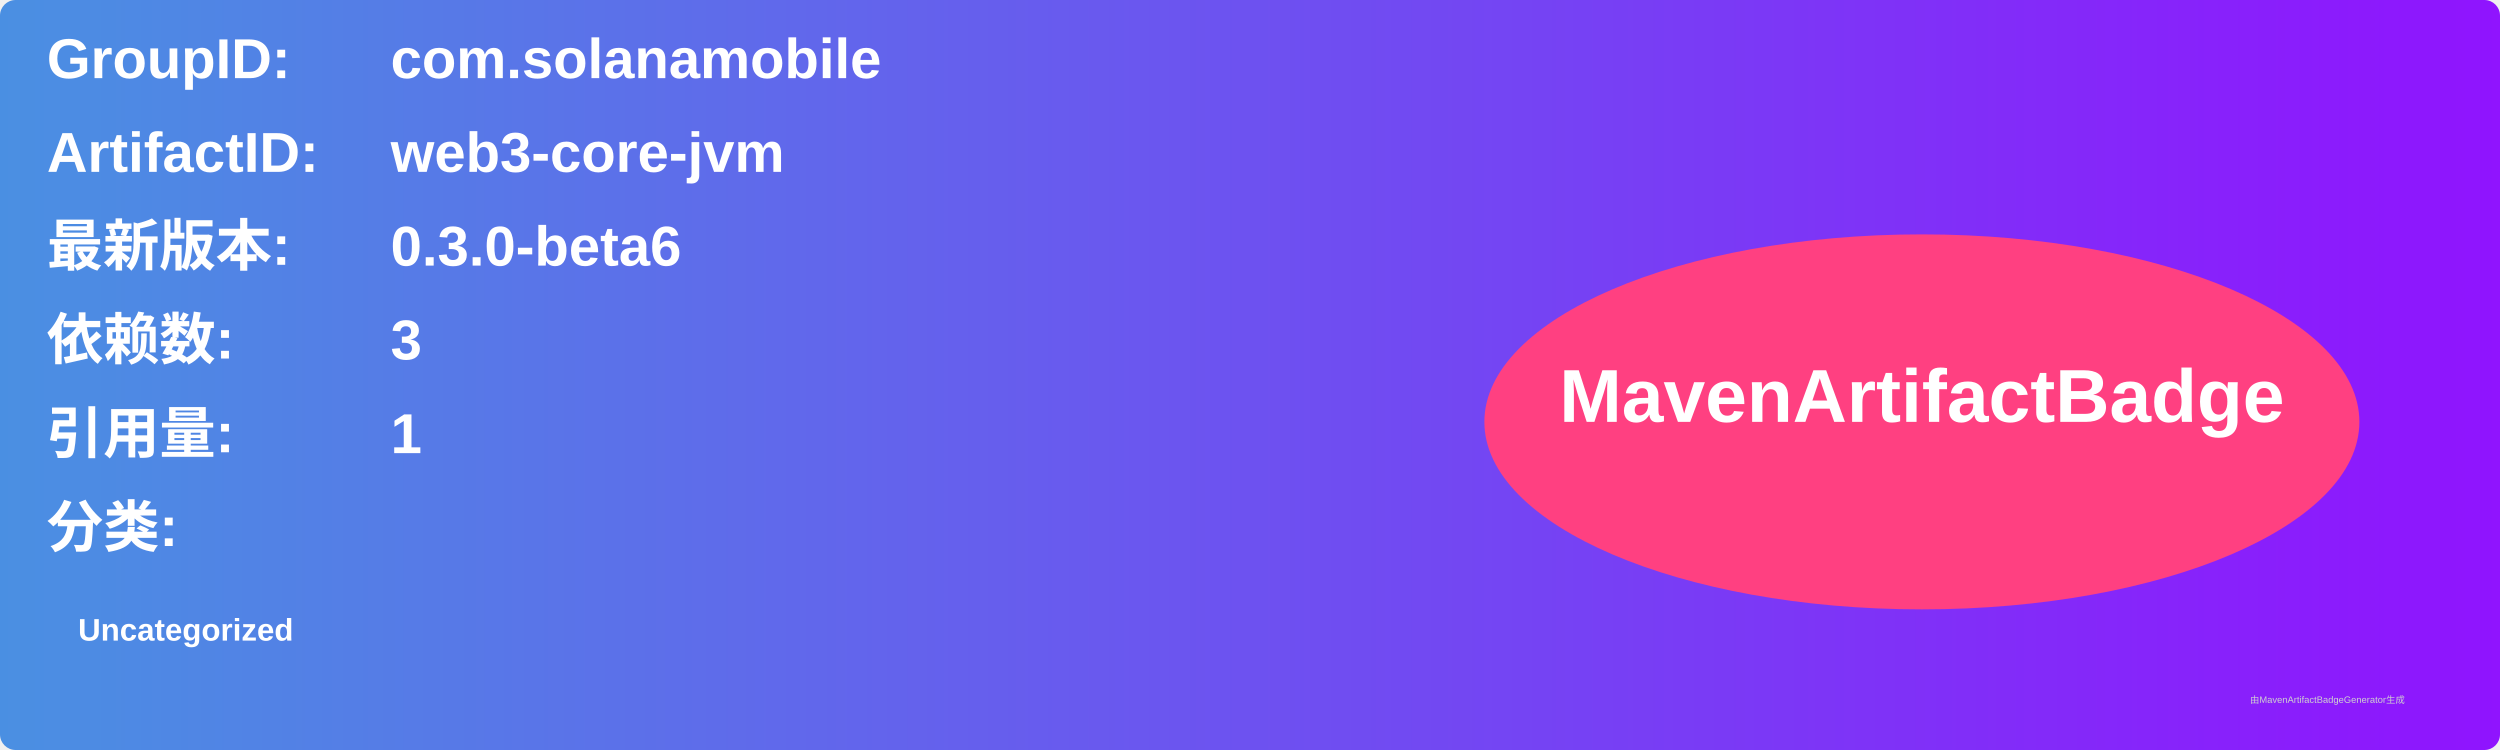
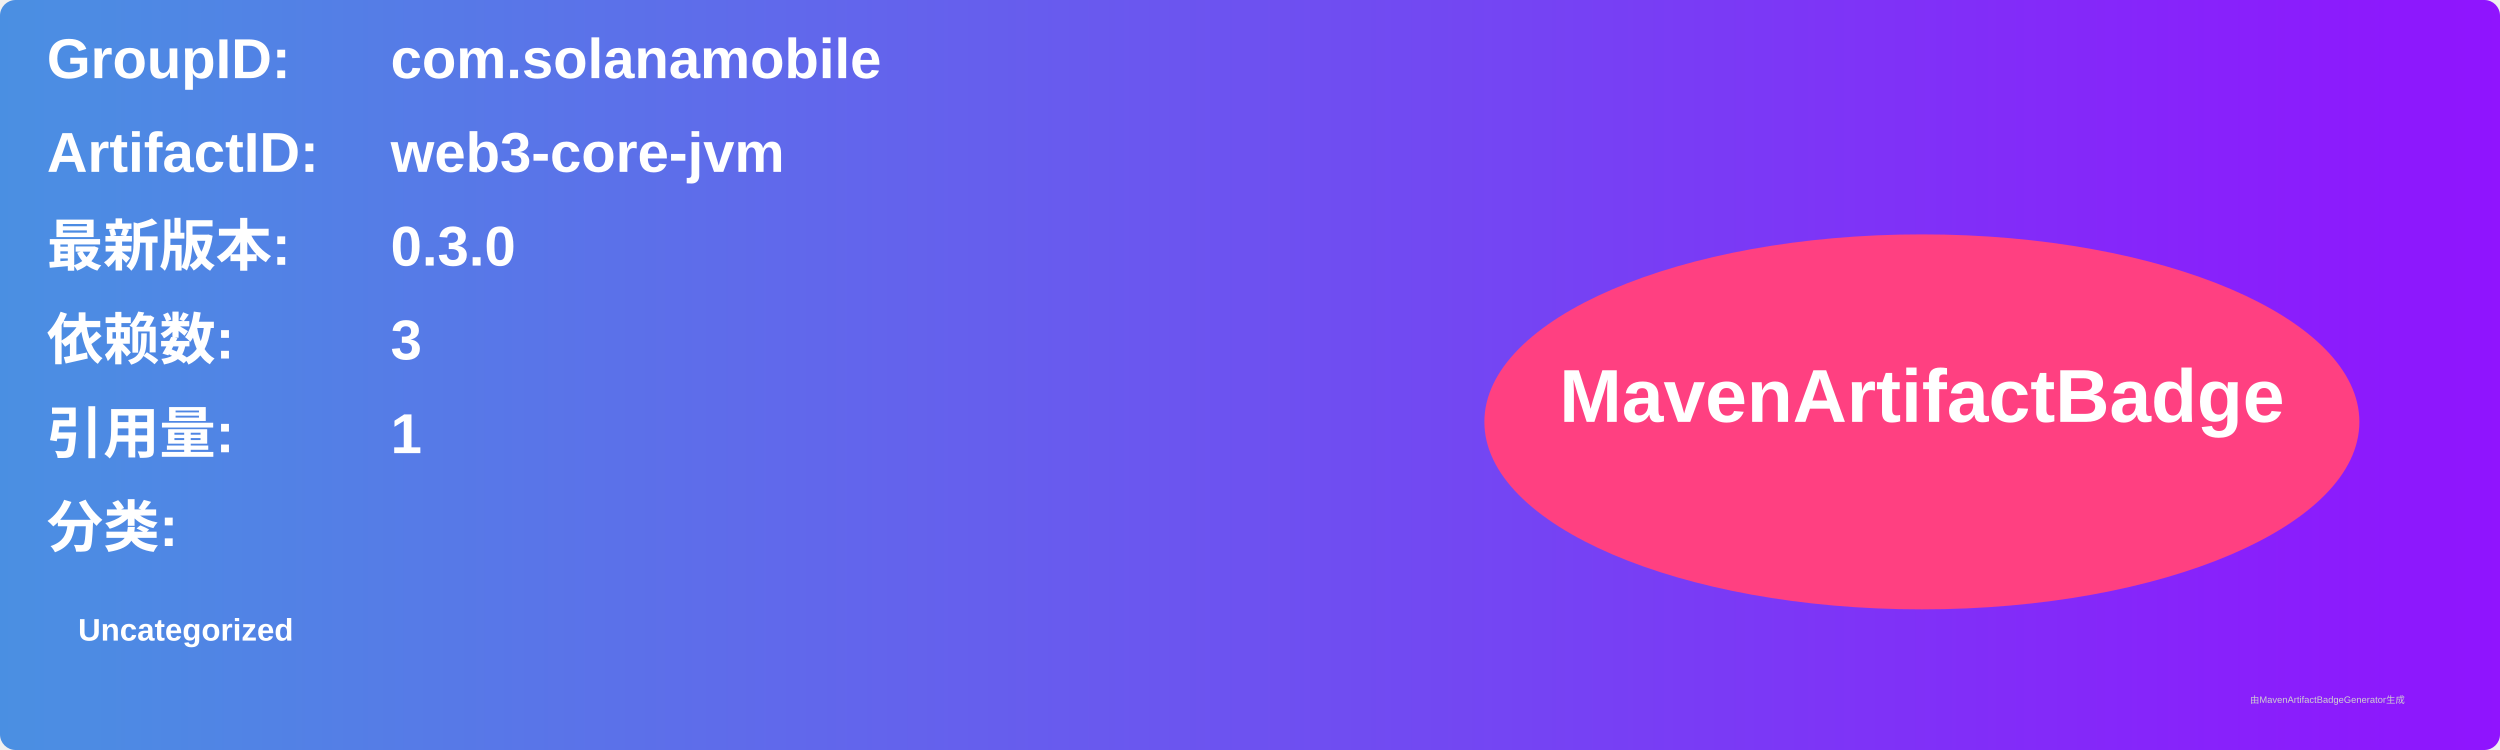
<svg xmlns="http://www.w3.org/2000/svg" width="800" height="240" viewBox="0 0 800 240">
  <linearGradient id="grad" x1="0%" y1="0%" x2="100%" y2="0%">
    <stop offset="0%" stop-color="#4a90e2" />
    <stop offset="100%" stop-color="#9013fe" />
  </linearGradient>
  <rect width="100%" height="100%" rx="5" ry="5" fill="url(#grad)" />
  <g transform="translate(15, 15)">
    <text x="0" y="10" font-family="Arial" font-size="18" fill="white" font-weight="bold" width="260">GroupID:</text>
    <text x="110" y="10" font-family="Arial" font-size="18" fill="white" font-weight="bold" width="460">com.solanamobile</text>
    <text x="0" y="40" font-family="Arial" font-size="18" fill="white" font-weight="bold" width="260">ArtifactID:</text>
    <text x="110" y="40" font-family="Arial" font-size="18" fill="white" font-weight="bold" width="460">web3-core-jvm</text>
    <text x="0" y="70" font-family="Arial" font-size="18" fill="white" font-weight="bold">最新版本:</text>
    <text x="110" y="70" font-family="Arial" font-size="18" fill="white" font-weight="bold">
-       <tspan font-weight="bold">0.3.0-beta6</tspan>
+       <tspan font-weight="bold">0.3.0</tspan>
    </text>
    <text x="0" y="100" font-family="Arial" font-size="18" fill="white" font-weight="bold">依赖数: </text>
    <text x="110" y="100" font-family="Arial" font-size="18" fill="white">
      <tspan font-weight="bold">3</tspan>
    </text>
    <text x="0" y="130" font-family="Arial" font-size="18" fill="white" font-weight="bold">引用量: </text>
    <text x="110" y="130" font-family="Arial" font-size="18" fill="white">
      <tspan font-weight="bold">1</tspan>
    </text>
    <text x="0" y="160" font-family="Arial" font-size="18" fill="white" font-weight="bold">分类:</text>
    <text x="10" y="190" font-family="Arial" font-size="10" fill="white">
      <tspan font-weight="bold">Uncategorized</tspan>
    </text>
    <ellipse cx="600" cy="120" rx="140" ry="60" fill="#ff4081" />
    <text x="600" y="120" text-anchor="middle" font-family="Arial" font-size="24" fill="white" font-weight="bold">MavenArtifactBadge</text>
  </g>
  <text x="720" y="225" font-family="Arial" font-size="3" fill="#d0d0d0">由MavenArtifactBadgeGenerator生成</text>
</svg>
